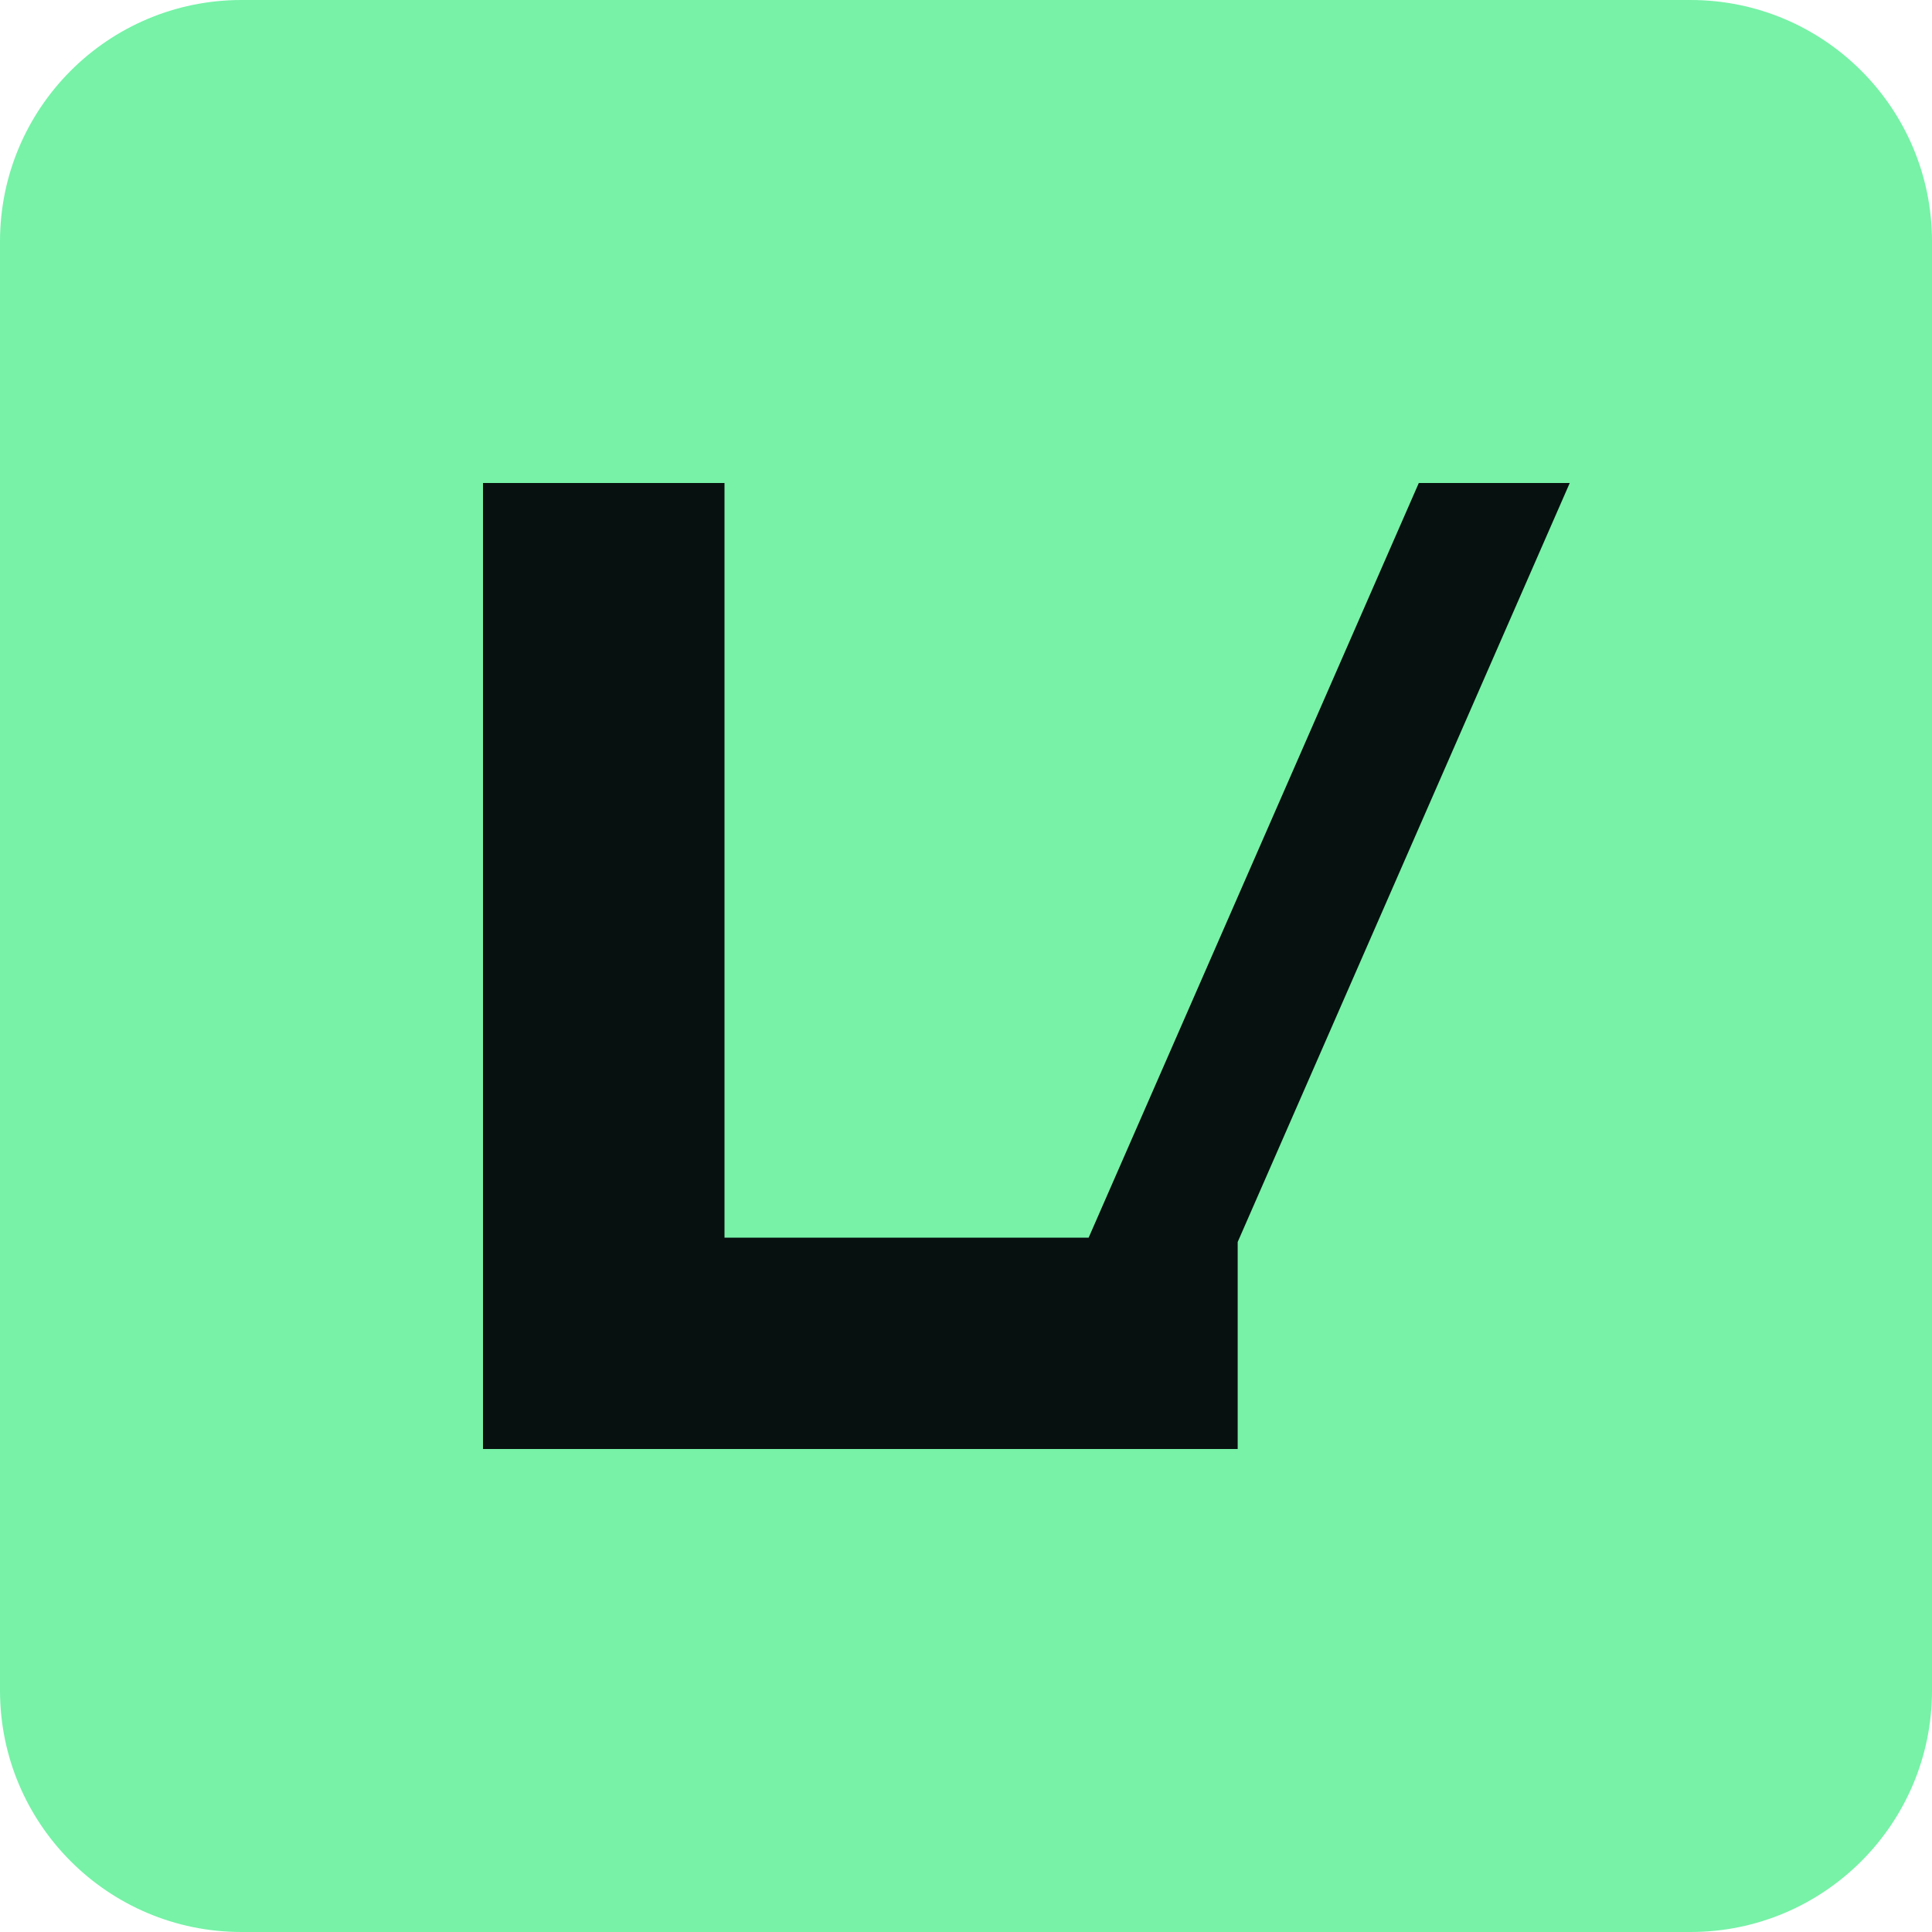
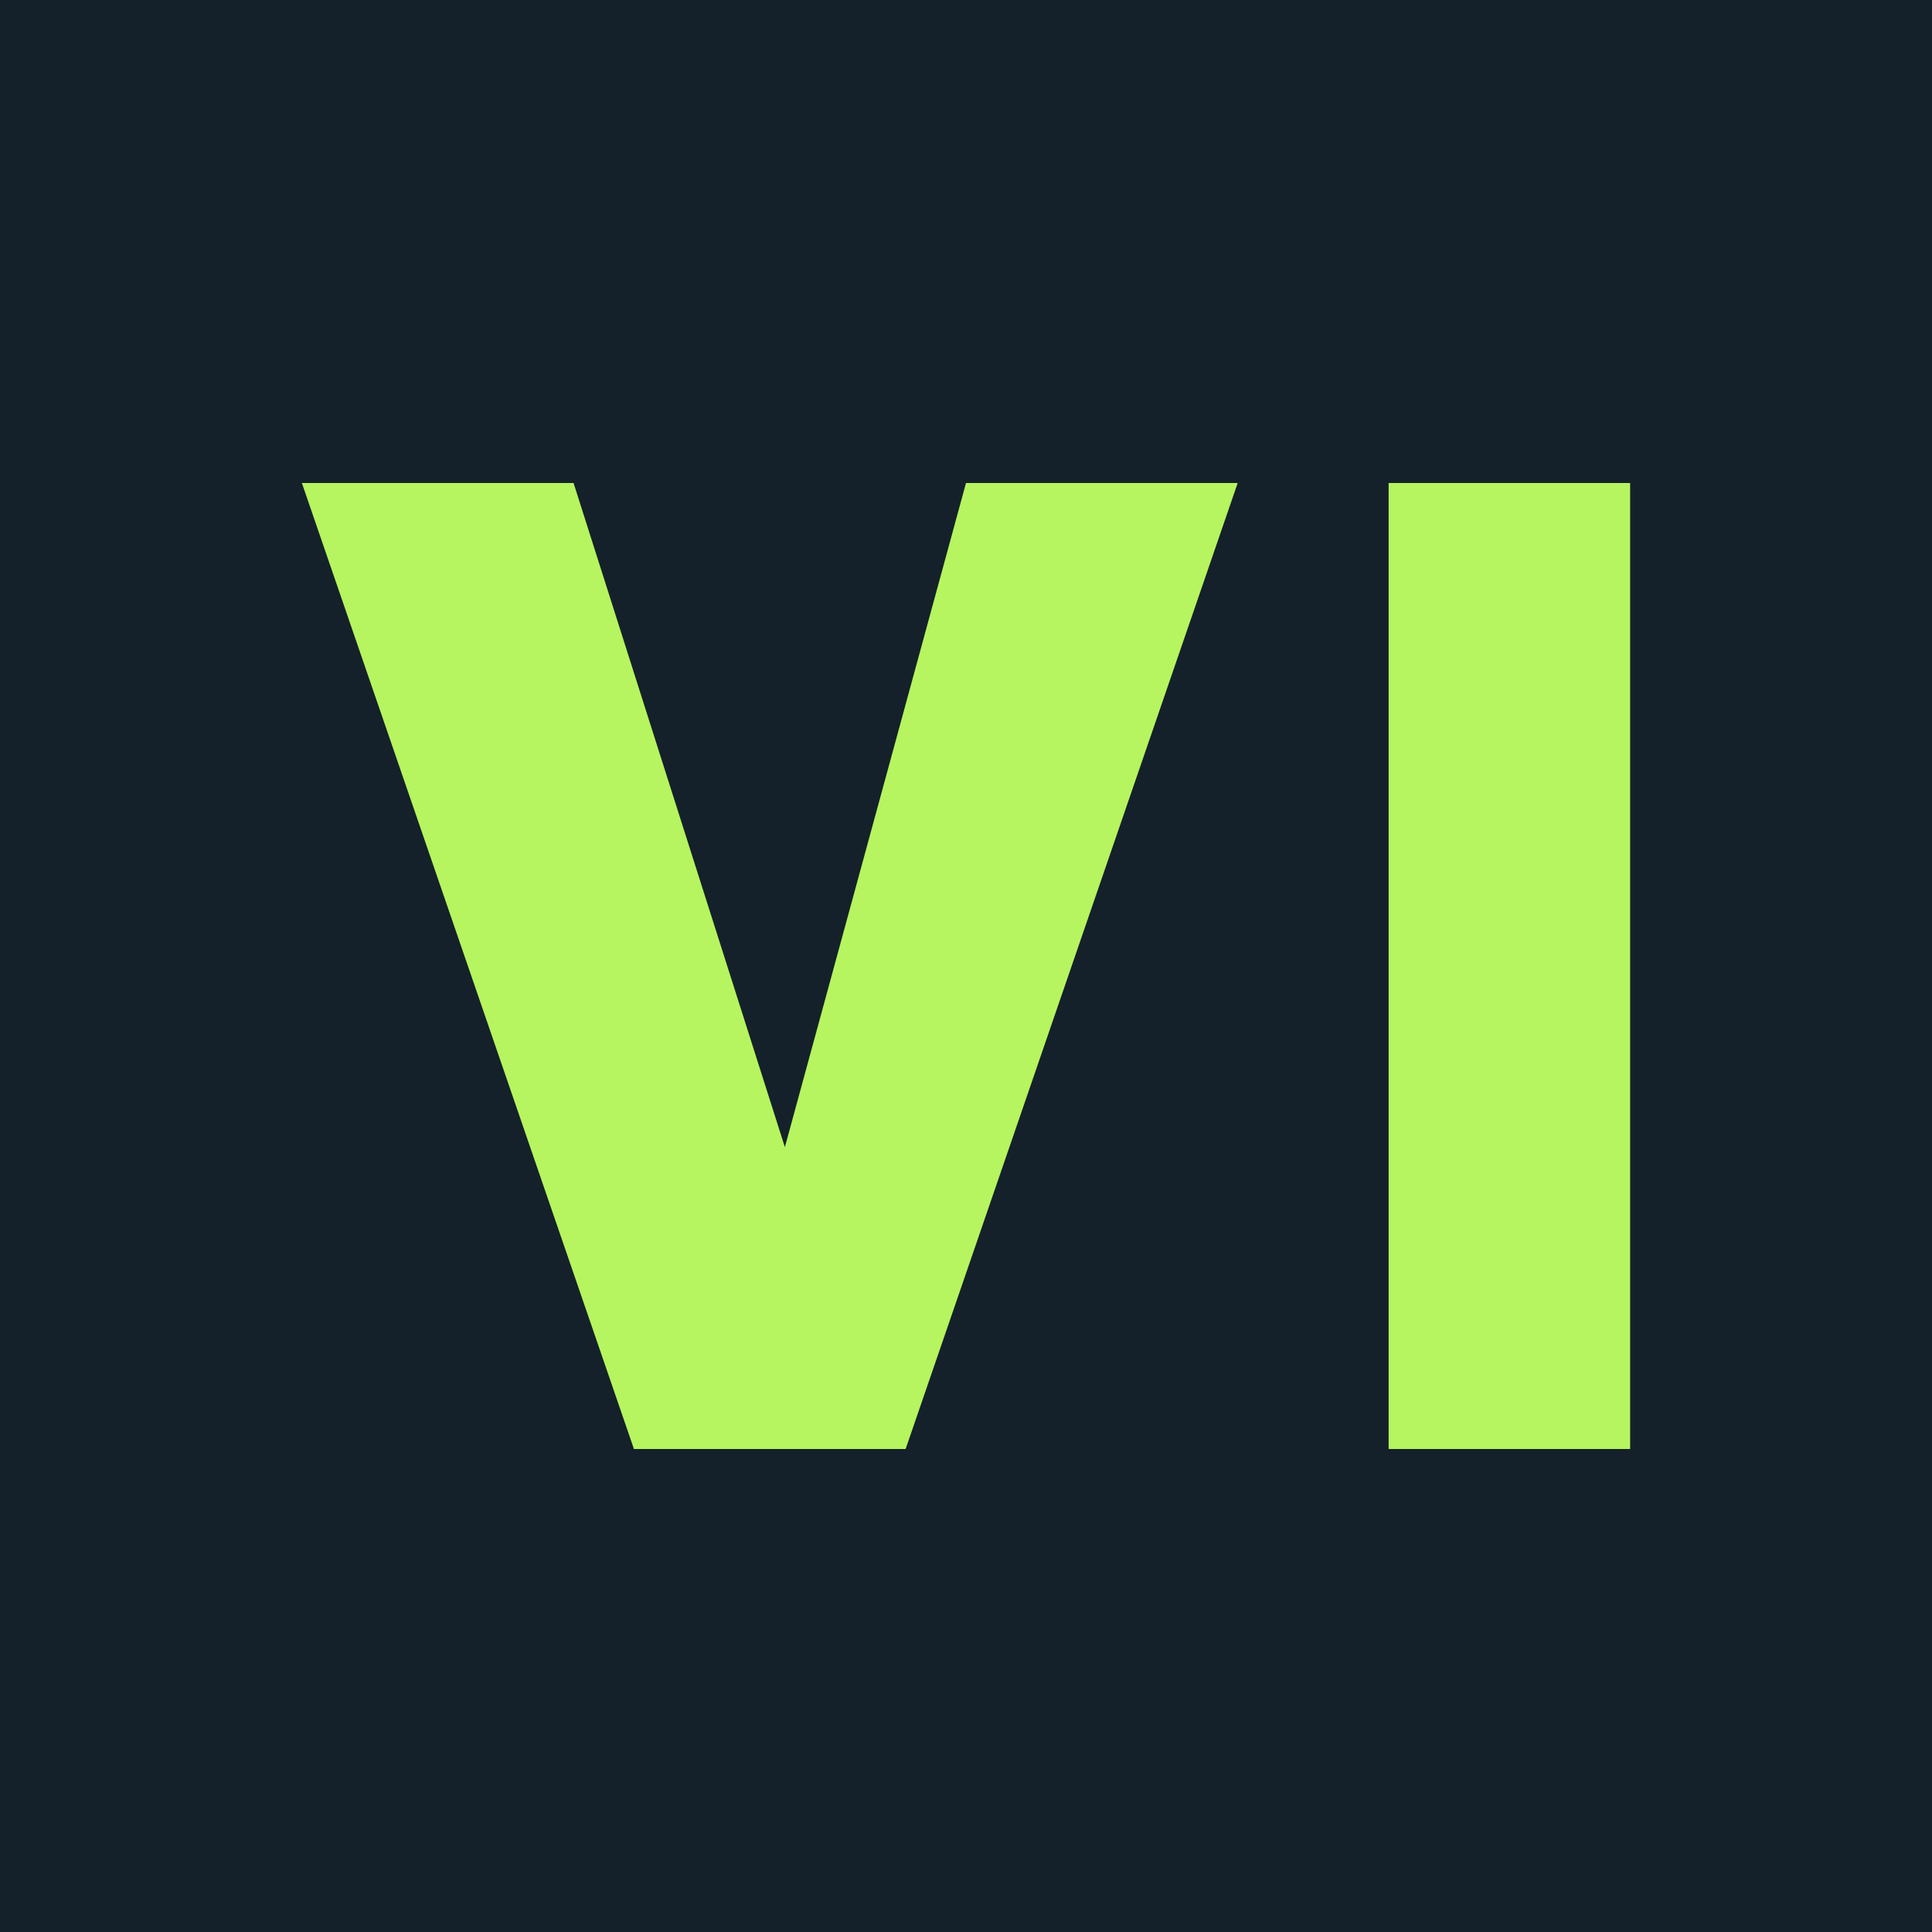
<svg xmlns="http://www.w3.org/2000/svg" viewBox="0 0 64 64">
-   <rect width="64" height="64" rx="8" fill="#77f2a7" />
-   <path d="M16 16h8v25h17v7H16zm31 0h5L38 48h-5z" fill="#07110f" />
+   <rect width="64" height="64" fill="#14212a" />
+   <path d="m10 16 11 32h9l11-32h-9l-6 22-7-22zm36 0h8v32h-8z" fill="#b6f55f" />
</svg>
